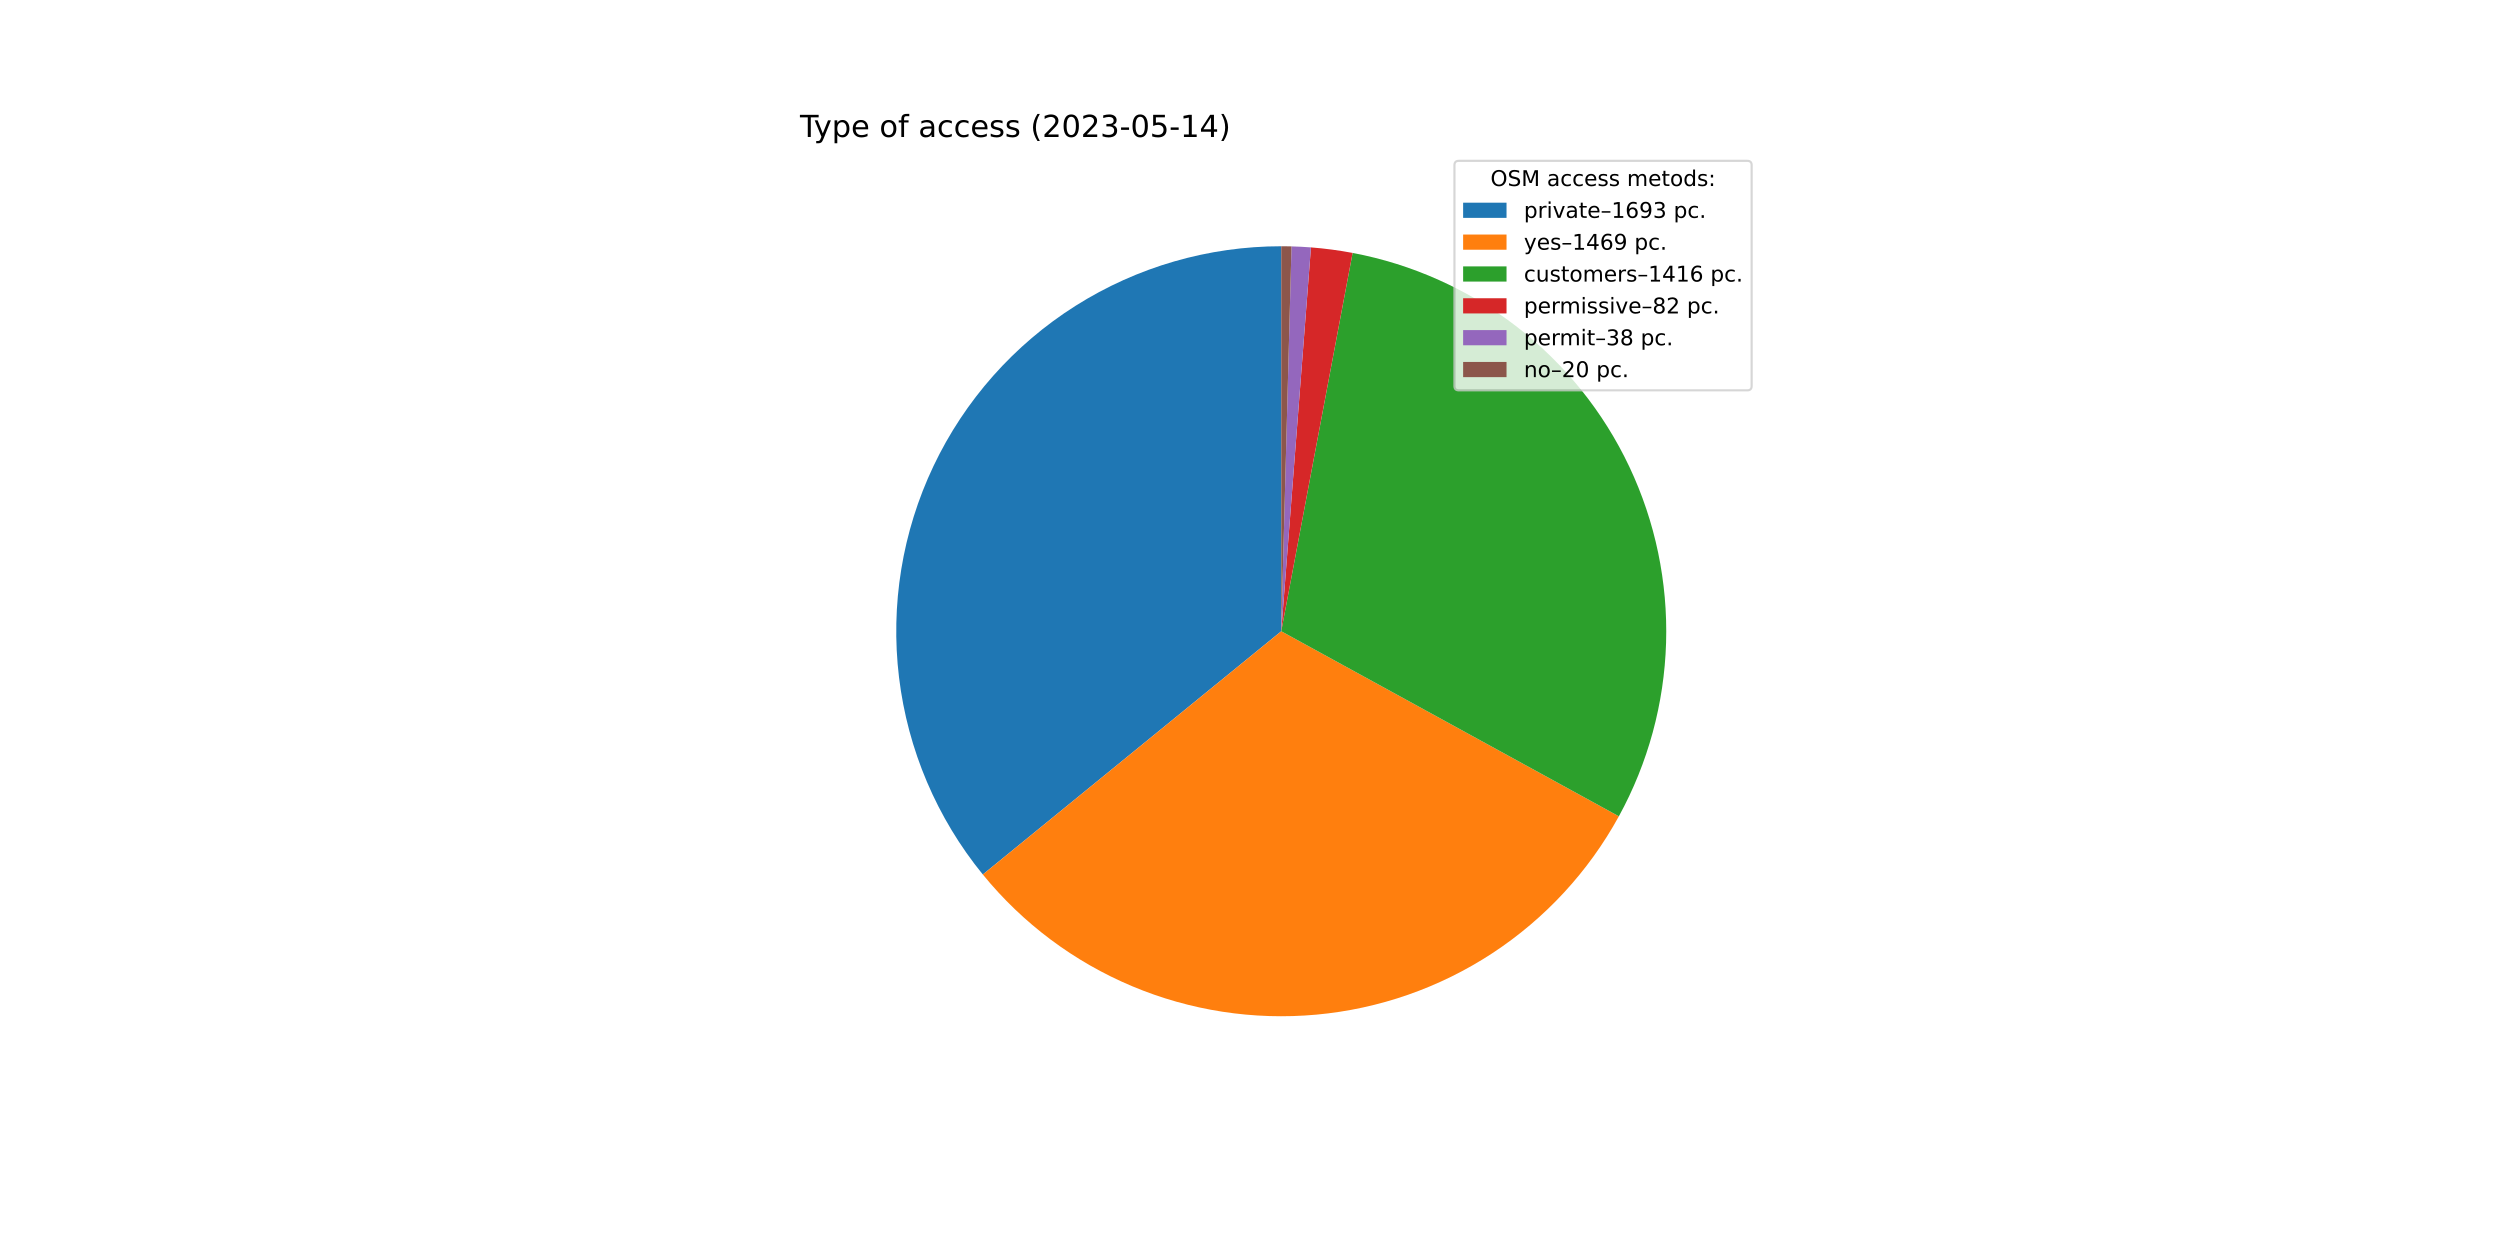
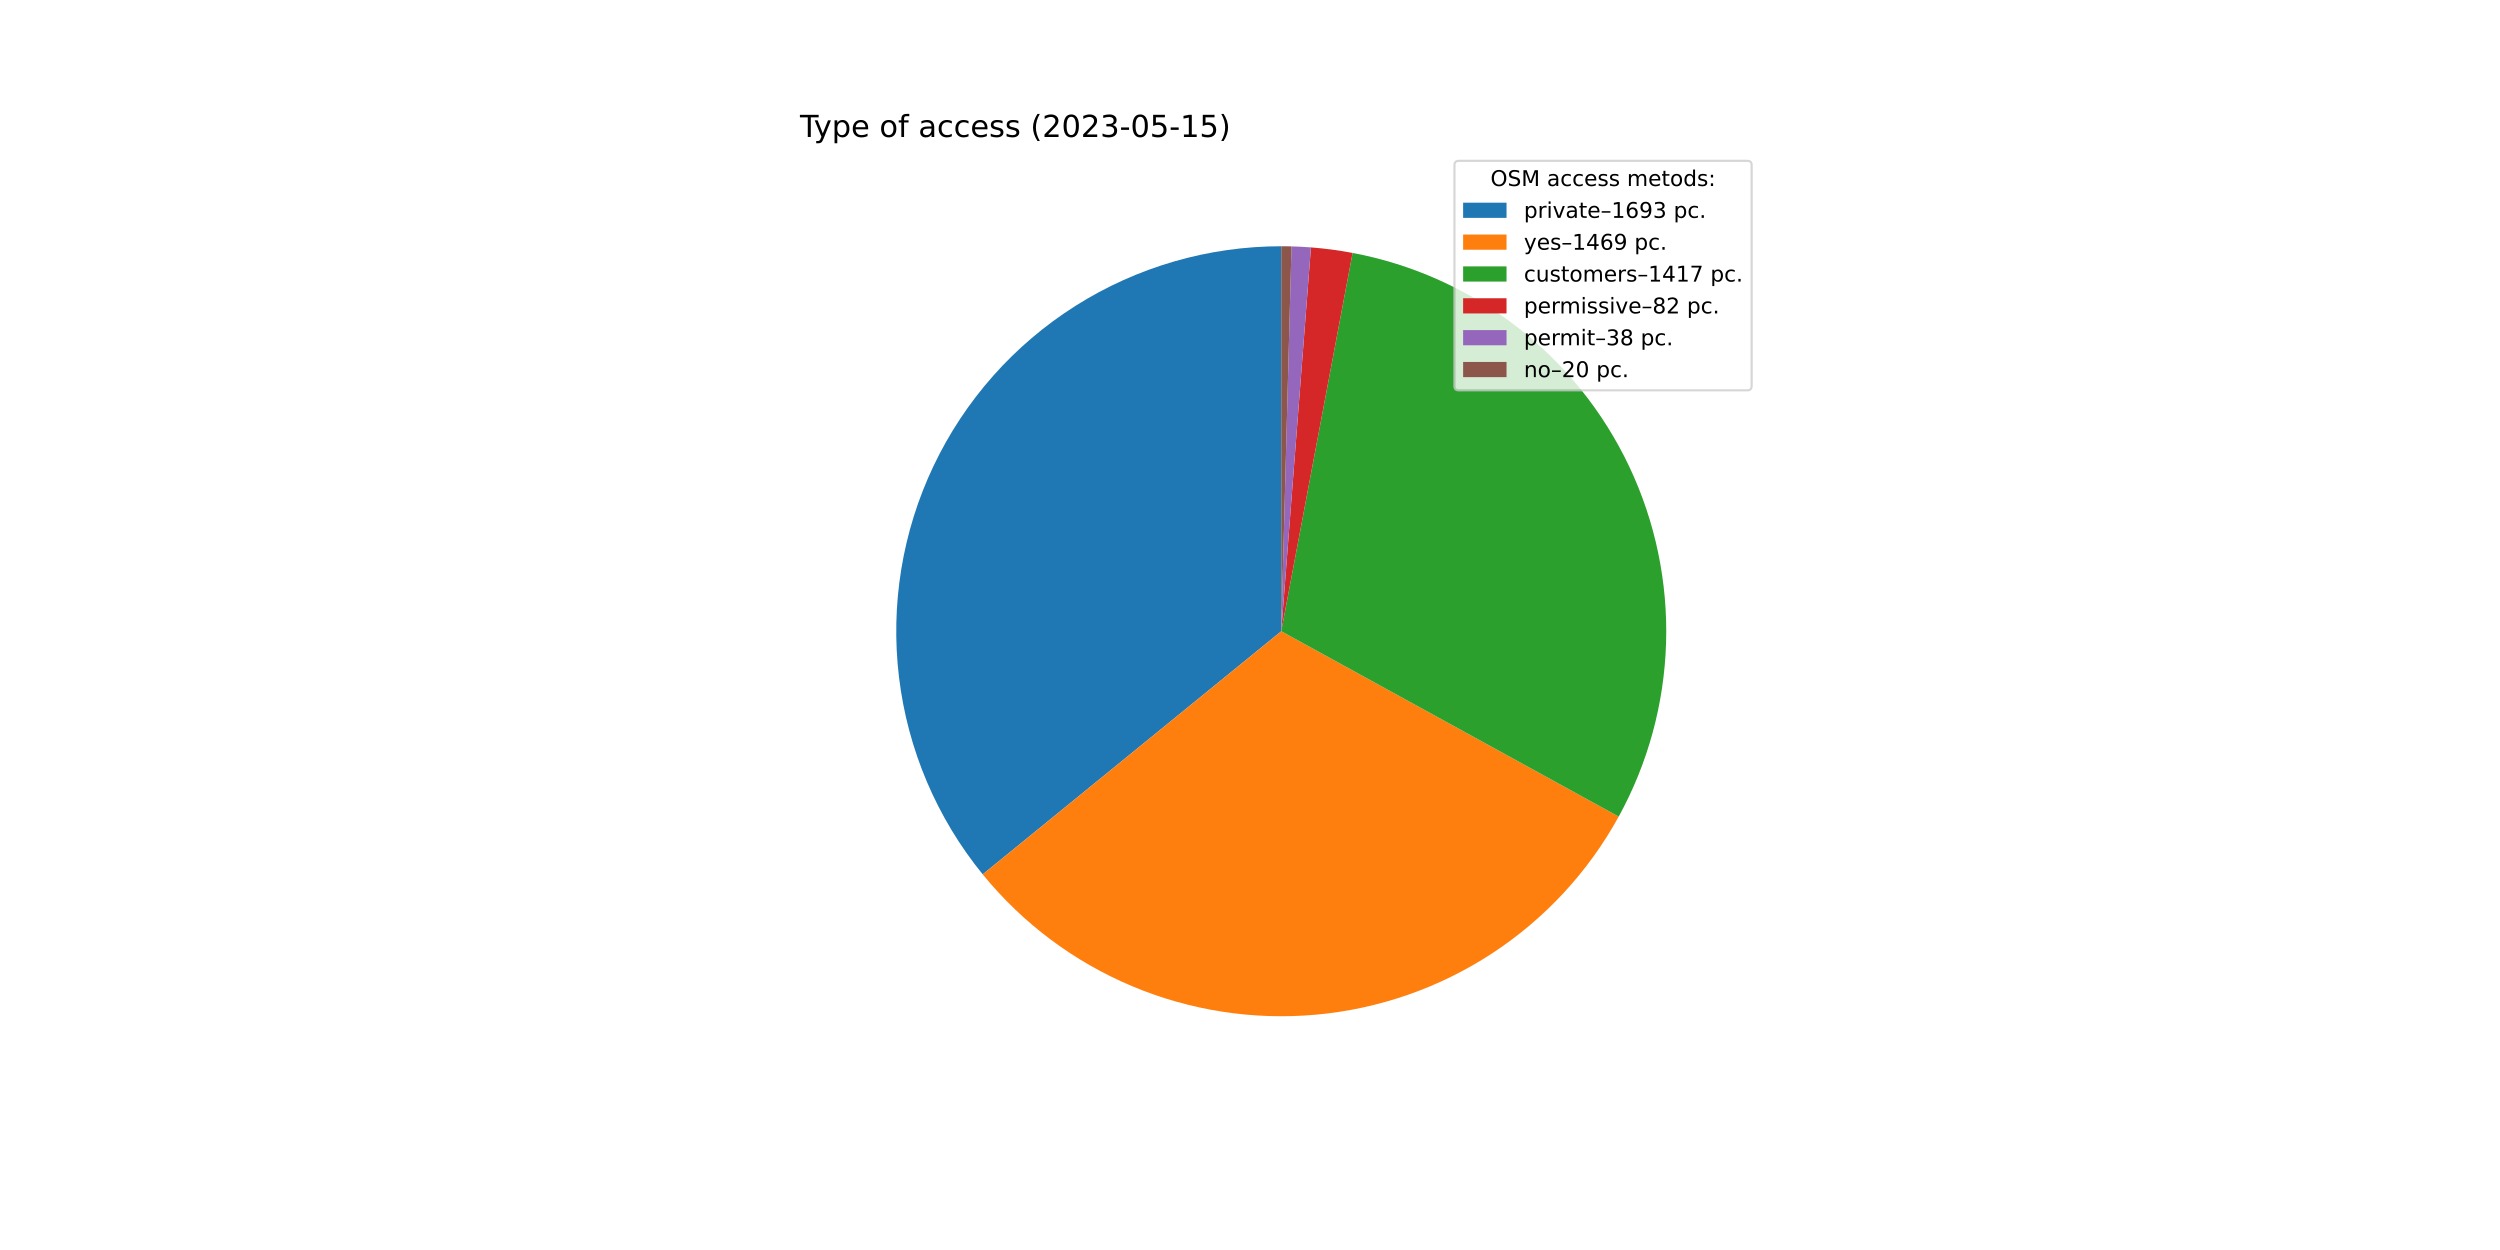
<svg xmlns="http://www.w3.org/2000/svg" xmlns:xlink="http://www.w3.org/1999/xlink" width="1152pt" height="576pt" viewBox="0 0 1152 576" version="1.1">
  <defs>
    <style type="text/css">*{stroke-linejoin: round; stroke-linecap: butt}</style>
  </defs>
  <g id="figure_1">
    <g id="patch_1">
      <path d="M 0 576  L 1152 576  L 1152 0  L 0 0  z " style="fill: #ffffff" />
    </g>
    <g id="axes_1">
      <g id="patch_2">
-         <path d="M 590.4 113.472  C 556.848 113.472 523.975 122.99 495.613 140.916  C 467.252 158.843 444.549 184.452 430.153 214.758  C 415.757 245.064 410.249 278.842 414.272 312.151  C 418.295 345.461 431.686 376.956 452.883 402.964  L 590.4 290.88  L 590.4 113.472  z " style="fill: #1f77b4" />
+         <path d="M 590.4 113.472  C 556.855 113.472 523.989 122.986 495.631 140.905  C 467.274 158.824 444.572 184.424 430.171 214.72  C 415.771 245.016 410.254 278.784 414.264 312.088  C 418.274 345.392 431.649 376.886 452.83 402.898  L 590.4 290.88  L 590.4 113.472  z " style="fill: #1f77b4" />
      </g>
      <g id="patch_3">
-         <path d="M 452.883 402.964  C 471.246 425.494 494.868 443.17 521.664 454.431  C 548.46 465.693 577.617 470.198 606.562 467.55  C 635.507 464.902 663.362 455.181 687.67 439.245  C 711.977 423.309 732 401.64 745.971 376.152  L 590.4 290.88  L 452.883 402.964  z " style="fill: #ff7f0e" />
+         <path d="M 452.83 402.898  C 471.178 425.432 494.786 443.116 521.569 454.391  C 548.352 465.666 577.5 470.189 606.441 467.561  C 635.381 464.934 663.238 455.235 687.553 439.322  C 711.868 423.408 731.904 401.761 745.895 376.291  L 590.4 290.88  L 452.83 402.898  z " style="fill: #ff7f0e" />
      </g>
      <g id="patch_4">
-         <path d="M 745.971 376.152  C 759.433 351.592 766.889 324.19 767.728 296.195  C 768.567 268.2 762.765 240.401 750.799 215.078  C 738.832 189.756 721.037 167.624 698.875 150.499  C 676.713 133.374 650.808 121.738 623.285 116.547  L 590.4 290.88  L 745.971 376.152  z " style="fill: #2ca02c" />
+         <path d="M 745.895 376.291  C 759.385 351.731 766.867 324.32 767.725 296.312  C 768.583 268.304 762.793 240.487 750.831 215.147  C 738.869 189.807 721.072 167.658 698.902 150.52  C 676.732 133.382 650.815 121.738 623.279 116.545  L 590.4 290.88  L 745.895 376.291  z " style="fill: #2ca02c" />
      </g>
      <g id="patch_5">
-         <path d="M 623.285 116.547  C 620.112 115.948 616.923 115.436 613.722 115.012  C 610.521 114.587 607.309 114.25 604.09 114.001  L 590.4 290.88  L 623.285 116.547  z " style="fill: #d62728" />
+         <path d="M 623.279 116.545  C 620.106 115.947 616.918 115.435 613.717 115.011  C 610.517 114.587 607.306 114.25 604.087 114.001  L 590.4 290.88  L 623.279 116.545  z " style="fill: #d62728" />
      </g>
      <g id="patch_6">
-         <path d="M 604.09 114.001  C 602.598 113.885 601.104 113.789 599.61 113.711  C 598.116 113.634 596.62 113.575 595.125 113.535  L 590.4 290.88  L 604.09 114.001  z " style="fill: #9467bd" />
+         <path d="M 604.087 114.001  C 602.595 113.885 601.102 113.789 599.608 113.711  C 598.114 113.633 596.619 113.575 595.124 113.535  L 590.4 290.88  L 604.087 114.001  z " style="fill: #9467bd" />
      </g>
      <g id="patch_7">
-         <path d="M 595.125 113.535  C 594.337 113.514 593.55 113.498 592.763 113.488  C 591.975 113.477 591.188 113.472 590.4 113.472  L 590.4 290.88  L 595.125 113.535  z " style="fill: #8c564b" />
+         <path d="M 595.124 113.535  C 594.337 113.514 593.549 113.498 592.762 113.488  C 591.975 113.477 591.187 113.472 590.4 113.472  L 590.4 290.88  L 595.124 113.535  z " style="fill: #8c564b" />
      </g>
      <g id="matplotlib.axis_1" />
      <g id="matplotlib.axis_2" />
      <g id="text_1">
        <g transform="translate(368.64 63.12)scale(0.14 -0.14)">
          <defs>
            <path id="DejaVuSans-54" d="M -19 4666  L 3928 4666  L 3928 4134  L 2272 4134  L 2272 0  L 1638 0  L 1638 4134  L -19 4134  L -19 4666  z " transform="scale(0.015625)" />
            <path id="DejaVuSans-79" d="M 2059 -325  Q 1816 -950 1584 -1140  Q 1353 -1331 966 -1331  L 506 -1331  L 506 -850  L 844 -850  Q 1081 -850 1212 -737  Q 1344 -625 1503 -206  L 1606 56  L 191 3500  L 800 3500  L 1894 763  L 2988 3500  L 3597 3500  L 2059 -325  z " transform="scale(0.015625)" />
            <path id="DejaVuSans-70" d="M 1159 525  L 1159 -1331  L 581 -1331  L 581 3500  L 1159 3500  L 1159 2969  Q 1341 3281 1617 3432  Q 1894 3584 2278 3584  Q 2916 3584 3314 3078  Q 3713 2572 3713 1747  Q 3713 922 3314 415  Q 2916 -91 2278 -91  Q 1894 -91 1617 61  Q 1341 213 1159 525  z M 3116 1747  Q 3116 2381 2855 2742  Q 2594 3103 2138 3103  Q 1681 3103 1420 2742  Q 1159 2381 1159 1747  Q 1159 1113 1420 752  Q 1681 391 2138 391  Q 2594 391 2855 752  Q 3116 1113 3116 1747  z " transform="scale(0.015625)" />
            <path id="DejaVuSans-65" d="M 3597 1894  L 3597 1613  L 953 1613  Q 991 1019 1311 708  Q 1631 397 2203 397  Q 2534 397 2845 478  Q 3156 559 3463 722  L 3463 178  Q 3153 47 2828 -22  Q 2503 -91 2169 -91  Q 1331 -91 842 396  Q 353 884 353 1716  Q 353 2575 817 3079  Q 1281 3584 2069 3584  Q 2775 3584 3186 3129  Q 3597 2675 3597 1894  z M 3022 2063  Q 3016 2534 2758 2815  Q 2500 3097 2075 3097  Q 1594 3097 1305 2825  Q 1016 2553 972 2059  L 3022 2063  z " transform="scale(0.015625)" />
            <path id="DejaVuSans-20" transform="scale(0.015625)" />
            <path id="DejaVuSans-6f" d="M 1959 3097  Q 1497 3097 1228 2736  Q 959 2375 959 1747  Q 959 1119 1226 758  Q 1494 397 1959 397  Q 2419 397 2687 759  Q 2956 1122 2956 1747  Q 2956 2369 2687 2733  Q 2419 3097 1959 3097  z M 1959 3584  Q 2709 3584 3137 3096  Q 3566 2609 3566 1747  Q 3566 888 3137 398  Q 2709 -91 1959 -91  Q 1206 -91 779 398  Q 353 888 353 1747  Q 353 2609 779 3096  Q 1206 3584 1959 3584  z " transform="scale(0.015625)" />
            <path id="DejaVuSans-66" d="M 2375 4863  L 2375 4384  L 1825 4384  Q 1516 4384 1395 4259  Q 1275 4134 1275 3809  L 1275 3500  L 2222 3500  L 2222 3053  L 1275 3053  L 1275 0  L 697 0  L 697 3053  L 147 3053  L 147 3500  L 697 3500  L 697 3744  Q 697 4328 969 4595  Q 1241 4863 1831 4863  L 2375 4863  z " transform="scale(0.015625)" />
            <path id="DejaVuSans-61" d="M 2194 1759  Q 1497 1759 1228 1600  Q 959 1441 959 1056  Q 959 750 1161 570  Q 1363 391 1709 391  Q 2188 391 2477 730  Q 2766 1069 2766 1631  L 2766 1759  L 2194 1759  z M 3341 1997  L 3341 0  L 2766 0  L 2766 531  Q 2569 213 2275 61  Q 1981 -91 1556 -91  Q 1019 -91 701 211  Q 384 513 384 1019  Q 384 1609 779 1909  Q 1175 2209 1959 2209  L 2766 2209  L 2766 2266  Q 2766 2663 2505 2880  Q 2244 3097 1772 3097  Q 1472 3097 1187 3025  Q 903 2953 641 2809  L 641 3341  Q 956 3463 1253 3523  Q 1550 3584 1831 3584  Q 2591 3584 2966 3190  Q 3341 2797 3341 1997  z " transform="scale(0.015625)" />
            <path id="DejaVuSans-63" d="M 3122 3366  L 3122 2828  Q 2878 2963 2633 3030  Q 2388 3097 2138 3097  Q 1578 3097 1268 2742  Q 959 2388 959 1747  Q 959 1106 1268 751  Q 1578 397 2138 397  Q 2388 397 2633 464  Q 2878 531 3122 666  L 3122 134  Q 2881 22 2623 -34  Q 2366 -91 2075 -91  Q 1284 -91 818 406  Q 353 903 353 1747  Q 353 2603 823 3093  Q 1294 3584 2113 3584  Q 2378 3584 2631 3529  Q 2884 3475 3122 3366  z " transform="scale(0.015625)" />
            <path id="DejaVuSans-73" d="M 2834 3397  L 2834 2853  Q 2591 2978 2328 3040  Q 2066 3103 1784 3103  Q 1356 3103 1142 2972  Q 928 2841 928 2578  Q 928 2378 1081 2264  Q 1234 2150 1697 2047  L 1894 2003  Q 2506 1872 2764 1633  Q 3022 1394 3022 966  Q 3022 478 2636 193  Q 2250 -91 1575 -91  Q 1294 -91 989 -36  Q 684 19 347 128  L 347 722  Q 666 556 975 473  Q 1284 391 1588 391  Q 1994 391 2212 530  Q 2431 669 2431 922  Q 2431 1156 2273 1281  Q 2116 1406 1581 1522  L 1381 1569  Q 847 1681 609 1914  Q 372 2147 372 2553  Q 372 3047 722 3315  Q 1072 3584 1716 3584  Q 2034 3584 2315 3537  Q 2597 3491 2834 3397  z " transform="scale(0.015625)" />
            <path id="DejaVuSans-28" d="M 1984 4856  Q 1566 4138 1362 3434  Q 1159 2731 1159 2009  Q 1159 1288 1364 580  Q 1569 -128 1984 -844  L 1484 -844  Q 1016 -109 783 600  Q 550 1309 550 2009  Q 550 2706 781 3412  Q 1013 4119 1484 4856  L 1984 4856  z " transform="scale(0.015625)" />
            <path id="DejaVuSans-32" d="M 1228 531  L 3431 531  L 3431 0  L 469 0  L 469 531  Q 828 903 1448 1529  Q 2069 2156 2228 2338  Q 2531 2678 2651 2914  Q 2772 3150 2772 3378  Q 2772 3750 2511 3984  Q 2250 4219 1831 4219  Q 1534 4219 1204 4116  Q 875 4013 500 3803  L 500 4441  Q 881 4594 1212 4672  Q 1544 4750 1819 4750  Q 2544 4750 2975 4387  Q 3406 4025 3406 3419  Q 3406 3131 3298 2873  Q 3191 2616 2906 2266  Q 2828 2175 2409 1742  Q 1991 1309 1228 531  z " transform="scale(0.015625)" />
            <path id="DejaVuSans-30" d="M 2034 4250  Q 1547 4250 1301 3770  Q 1056 3291 1056 2328  Q 1056 1369 1301 889  Q 1547 409 2034 409  Q 2525 409 2770 889  Q 3016 1369 3016 2328  Q 3016 3291 2770 3770  Q 2525 4250 2034 4250  z M 2034 4750  Q 2819 4750 3233 4129  Q 3647 3509 3647 2328  Q 3647 1150 3233 529  Q 2819 -91 2034 -91  Q 1250 -91 836 529  Q 422 1150 422 2328  Q 422 3509 836 4129  Q 1250 4750 2034 4750  z " transform="scale(0.015625)" />
            <path id="DejaVuSans-33" d="M 2597 2516  Q 3050 2419 3304 2112  Q 3559 1806 3559 1356  Q 3559 666 3084 287  Q 2609 -91 1734 -91  Q 1441 -91 1130 -33  Q 819 25 488 141  L 488 750  Q 750 597 1062 519  Q 1375 441 1716 441  Q 2309 441 2620 675  Q 2931 909 2931 1356  Q 2931 1769 2642 2001  Q 2353 2234 1838 2234  L 1294 2234  L 1294 2753  L 1863 2753  Q 2328 2753 2575 2939  Q 2822 3125 2822 3475  Q 2822 3834 2567 4026  Q 2313 4219 1838 4219  Q 1578 4219 1281 4162  Q 984 4106 628 3988  L 628 4550  Q 988 4650 1302 4700  Q 1616 4750 1894 4750  Q 2613 4750 3031 4423  Q 3450 4097 3450 3541  Q 3450 3153 3228 2886  Q 3006 2619 2597 2516  z " transform="scale(0.015625)" />
            <path id="DejaVuSans-2d" d="M 313 2009  L 1997 2009  L 1997 1497  L 313 1497  L 313 2009  z " transform="scale(0.015625)" />
            <path id="DejaVuSans-35" d="M 691 4666  L 3169 4666  L 3169 4134  L 1269 4134  L 1269 2991  Q 1406 3038 1543 3061  Q 1681 3084 1819 3084  Q 2600 3084 3056 2656  Q 3513 2228 3513 1497  Q 3513 744 3044 326  Q 2575 -91 1722 -91  Q 1428 -91 1123 -41  Q 819 9 494 109  L 494 744  Q 775 591 1075 516  Q 1375 441 1709 441  Q 2250 441 2565 725  Q 2881 1009 2881 1497  Q 2881 1984 2565 2268  Q 2250 2553 1709 2553  Q 1456 2553 1204 2497  Q 953 2441 691 2322  L 691 4666  z " transform="scale(0.015625)" />
            <path id="DejaVuSans-31" d="M 794 531  L 1825 531  L 1825 4091  L 703 3866  L 703 4441  L 1819 4666  L 2450 4666  L 2450 531  L 3481 531  L 3481 0  L 794 0  L 794 531  z " transform="scale(0.015625)" />
-             <path id="DejaVuSans-34" d="M 2419 4116  L 825 1625  L 2419 1625  L 2419 4116  z M 2253 4666  L 3047 4666  L 3047 1625  L 3713 1625  L 3713 1100  L 3047 1100  L 3047 0  L 2419 0  L 2419 1100  L 313 1100  L 313 1709  L 2253 4666  z " transform="scale(0.015625)" />
            <path id="DejaVuSans-29" d="M 513 4856  L 1013 4856  Q 1481 4119 1714 3412  Q 1947 2706 1947 2009  Q 1947 1309 1714 600  Q 1481 -109 1013 -844  L 513 -844  Q 928 -128 1133 580  Q 1338 1288 1338 2009  Q 1338 2731 1133 3434  Q 928 4138 513 4856  z " transform="scale(0.015625)" />
          </defs>
          <use xlink:href="#DejaVuSans-54" />
          <use xlink:href="#DejaVuSans-79" x="45.459" />
          <use xlink:href="#DejaVuSans-70" x="104.639" />
          <use xlink:href="#DejaVuSans-65" x="168.115" />
          <use xlink:href="#DejaVuSans-20" x="229.639" />
          <use xlink:href="#DejaVuSans-6f" x="261.426" />
          <use xlink:href="#DejaVuSans-66" x="322.607" />
          <use xlink:href="#DejaVuSans-20" x="357.812" />
          <use xlink:href="#DejaVuSans-61" x="389.6" />
          <use xlink:href="#DejaVuSans-63" x="450.879" />
          <use xlink:href="#DejaVuSans-63" x="505.859" />
          <use xlink:href="#DejaVuSans-65" x="560.84" />
          <use xlink:href="#DejaVuSans-73" x="622.363" />
          <use xlink:href="#DejaVuSans-73" x="674.463" />
          <use xlink:href="#DejaVuSans-20" x="726.562" />
          <use xlink:href="#DejaVuSans-28" x="758.35" />
          <use xlink:href="#DejaVuSans-32" x="797.363" />
          <use xlink:href="#DejaVuSans-30" x="860.986" />
          <use xlink:href="#DejaVuSans-32" x="924.609" />
          <use xlink:href="#DejaVuSans-33" x="988.232" />
          <use xlink:href="#DejaVuSans-2d" x="1051.855" />
          <use xlink:href="#DejaVuSans-30" x="1087.939" />
          <use xlink:href="#DejaVuSans-35" x="1151.562" />
          <use xlink:href="#DejaVuSans-2d" x="1215.186" />
          <use xlink:href="#DejaVuSans-31" x="1251.27" />
-           <use xlink:href="#DejaVuSans-34" x="1314.893" />
+           <use xlink:href="#DejaVuSans-35" x="1314.893" />
          <use xlink:href="#DejaVuSans-29" x="1378.516" />
        </g>
      </g>
      <g id="legend_1">
        <g id="patch_8">
          <path d="M 672.208 179.867  L 805.16 179.867  Q 807.16 179.867 807.16 177.867  L 807.16 76.12  Q 807.16 74.12 805.16 74.12  L 672.208 74.12  Q 670.208 74.12 670.208 76.12  L 670.208 177.867  Q 670.208 179.867 672.208 179.867  z " style="fill: #ffffff; opacity: 0.8; stroke: #cccccc; stroke-linejoin: miter" />
        </g>
        <g id="text_2">
          <g transform="translate(686.8038 85.71844)scale(0.1 -0.1)">
            <defs>
              <path id="DejaVuSans-4f" d="M 2522 4238  Q 1834 4238 1429 3725  Q 1025 3213 1025 2328  Q 1025 1447 1429 934  Q 1834 422 2522 422  Q 3209 422 3611 934  Q 4013 1447 4013 2328  Q 4013 3213 3611 3725  Q 3209 4238 2522 4238  z M 2522 4750  Q 3503 4750 4090 4092  Q 4678 3434 4678 2328  Q 4678 1225 4090 567  Q 3503 -91 2522 -91  Q 1538 -91 948 565  Q 359 1222 359 2328  Q 359 3434 948 4092  Q 1538 4750 2522 4750  z " transform="scale(0.015625)" />
              <path id="DejaVuSans-53" d="M 3425 4513  L 3425 3897  Q 3066 4069 2747 4153  Q 2428 4238 2131 4238  Q 1616 4238 1336 4038  Q 1056 3838 1056 3469  Q 1056 3159 1242 3001  Q 1428 2844 1947 2747  L 2328 2669  Q 3034 2534 3370 2195  Q 3706 1856 3706 1288  Q 3706 609 3251 259  Q 2797 -91 1919 -91  Q 1588 -91 1214 -16  Q 841 59 441 206  L 441 856  Q 825 641 1194 531  Q 1563 422 1919 422  Q 2459 422 2753 634  Q 3047 847 3047 1241  Q 3047 1584 2836 1778  Q 2625 1972 2144 2069  L 1759 2144  Q 1053 2284 737 2584  Q 422 2884 422 3419  Q 422 4038 858 4394  Q 1294 4750 2059 4750  Q 2388 4750 2728 4690  Q 3069 4631 3425 4513  z " transform="scale(0.015625)" />
              <path id="DejaVuSans-4d" d="M 628 4666  L 1569 4666  L 2759 1491  L 3956 4666  L 4897 4666  L 4897 0  L 4281 0  L 4281 4097  L 3078 897  L 2444 897  L 1241 4097  L 1241 0  L 628 0  L 628 4666  z " transform="scale(0.015625)" />
              <path id="DejaVuSans-6d" d="M 3328 2828  Q 3544 3216 3844 3400  Q 4144 3584 4550 3584  Q 5097 3584 5394 3201  Q 5691 2819 5691 2113  L 5691 0  L 5113 0  L 5113 2094  Q 5113 2597 4934 2840  Q 4756 3084 4391 3084  Q 3944 3084 3684 2787  Q 3425 2491 3425 1978  L 3425 0  L 2847 0  L 2847 2094  Q 2847 2600 2669 2842  Q 2491 3084 2119 3084  Q 1678 3084 1418 2786  Q 1159 2488 1159 1978  L 1159 0  L 581 0  L 581 3500  L 1159 3500  L 1159 2956  Q 1356 3278 1631 3431  Q 1906 3584 2284 3584  Q 2666 3584 2933 3390  Q 3200 3197 3328 2828  z " transform="scale(0.015625)" />
              <path id="DejaVuSans-74" d="M 1172 4494  L 1172 3500  L 2356 3500  L 2356 3053  L 1172 3053  L 1172 1153  Q 1172 725 1289 603  Q 1406 481 1766 481  L 2356 481  L 2356 0  L 1766 0  Q 1100 0 847 248  Q 594 497 594 1153  L 594 3053  L 172 3053  L 172 3500  L 594 3500  L 594 4494  L 1172 4494  z " transform="scale(0.015625)" />
              <path id="DejaVuSans-64" d="M 2906 2969  L 2906 4863  L 3481 4863  L 3481 0  L 2906 0  L 2906 525  Q 2725 213 2448 61  Q 2172 -91 1784 -91  Q 1150 -91 751 415  Q 353 922 353 1747  Q 353 2572 751 3078  Q 1150 3584 1784 3584  Q 2172 3584 2448 3432  Q 2725 3281 2906 2969  z M 947 1747  Q 947 1113 1208 752  Q 1469 391 1925 391  Q 2381 391 2643 752  Q 2906 1113 2906 1747  Q 2906 2381 2643 2742  Q 2381 3103 1925 3103  Q 1469 3103 1208 2742  Q 947 2381 947 1747  z " transform="scale(0.015625)" />
              <path id="DejaVuSans-3a" d="M 750 794  L 1409 794  L 1409 0  L 750 0  L 750 794  z M 750 3309  L 1409 3309  L 1409 2516  L 750 2516  L 750 3309  z " transform="scale(0.015625)" />
            </defs>
            <use xlink:href="#DejaVuSans-4f" />
            <use xlink:href="#DejaVuSans-53" x="78.711" />
            <use xlink:href="#DejaVuSans-4d" x="142.188" />
            <use xlink:href="#DejaVuSans-20" x="228.467" />
            <use xlink:href="#DejaVuSans-61" x="260.254" />
            <use xlink:href="#DejaVuSans-63" x="321.533" />
            <use xlink:href="#DejaVuSans-63" x="376.514" />
            <use xlink:href="#DejaVuSans-65" x="431.494" />
            <use xlink:href="#DejaVuSans-73" x="493.018" />
            <use xlink:href="#DejaVuSans-73" x="545.117" />
            <use xlink:href="#DejaVuSans-20" x="597.217" />
            <use xlink:href="#DejaVuSans-6d" x="629.004" />
            <use xlink:href="#DejaVuSans-65" x="726.416" />
            <use xlink:href="#DejaVuSans-74" x="787.939" />
            <use xlink:href="#DejaVuSans-6f" x="827.148" />
            <use xlink:href="#DejaVuSans-64" x="888.33" />
            <use xlink:href="#DejaVuSans-73" x="951.807" />
            <use xlink:href="#DejaVuSans-3a" x="1003.906" />
          </g>
        </g>
        <g id="patch_9">
          <path d="M 674.208 100.397  L 694.208 100.397  L 694.208 93.397  L 674.208 93.397  z " style="fill: #1f77b4" />
        </g>
        <g id="text_3">
          <g transform="translate(702.2084 100.3966)scale(0.1 -0.1)">
            <defs>
              <path id="DejaVuSans-72" d="M 2631 2963  Q 2534 3019 2420 3045  Q 2306 3072 2169 3072  Q 1681 3072 1420 2755  Q 1159 2438 1159 1844  L 1159 0  L 581 0  L 581 3500  L 1159 3500  L 1159 2956  Q 1341 3275 1631 3429  Q 1922 3584 2338 3584  Q 2397 3584 2469 3576  Q 2541 3569 2628 3553  L 2631 2963  z " transform="scale(0.015625)" />
              <path id="DejaVuSans-69" d="M 603 3500  L 1178 3500  L 1178 0  L 603 0  L 603 3500  z M 603 4863  L 1178 4863  L 1178 4134  L 603 4134  L 603 4863  z " transform="scale(0.015625)" />
              <path id="DejaVuSans-76" d="M 191 3500  L 800 3500  L 1894 563  L 2988 3500  L 3597 3500  L 2284 0  L 1503 0  L 191 3500  z " transform="scale(0.015625)" />
              <path id="DejaVuSans-2013" d="M 313 1978  L 2888 1978  L 2888 1528  L 313 1528  L 313 1978  z " transform="scale(0.015625)" />
              <path id="DejaVuSans-36" d="M 2113 2584  Q 1688 2584 1439 2293  Q 1191 2003 1191 1497  Q 1191 994 1439 701  Q 1688 409 2113 409  Q 2538 409 2786 701  Q 3034 994 3034 1497  Q 3034 2003 2786 2293  Q 2538 2584 2113 2584  z M 3366 4563  L 3366 3988  Q 3128 4100 2886 4159  Q 2644 4219 2406 4219  Q 1781 4219 1451 3797  Q 1122 3375 1075 2522  Q 1259 2794 1537 2939  Q 1816 3084 2150 3084  Q 2853 3084 3261 2657  Q 3669 2231 3669 1497  Q 3669 778 3244 343  Q 2819 -91 2113 -91  Q 1303 -91 875 529  Q 447 1150 447 2328  Q 447 3434 972 4092  Q 1497 4750 2381 4750  Q 2619 4750 2861 4703  Q 3103 4656 3366 4563  z " transform="scale(0.015625)" />
              <path id="DejaVuSans-39" d="M 703 97  L 703 672  Q 941 559 1184 500  Q 1428 441 1663 441  Q 2288 441 2617 861  Q 2947 1281 2994 2138  Q 2813 1869 2534 1725  Q 2256 1581 1919 1581  Q 1219 1581 811 2004  Q 403 2428 403 3163  Q 403 3881 828 4315  Q 1253 4750 1959 4750  Q 2769 4750 3195 4129  Q 3622 3509 3622 2328  Q 3622 1225 3098 567  Q 2575 -91 1691 -91  Q 1453 -91 1209 -44  Q 966 3 703 97  z M 1959 2075  Q 2384 2075 2632 2365  Q 2881 2656 2881 3163  Q 2881 3666 2632 3958  Q 2384 4250 1959 4250  Q 1534 4250 1286 3958  Q 1038 3666 1038 3163  Q 1038 2656 1286 2365  Q 1534 2075 1959 2075  z " transform="scale(0.015625)" />
              <path id="DejaVuSans-2e" d="M 684 794  L 1344 794  L 1344 0  L 684 0  L 684 794  z " transform="scale(0.015625)" />
            </defs>
            <use xlink:href="#DejaVuSans-70" />
            <use xlink:href="#DejaVuSans-72" x="63.477" />
            <use xlink:href="#DejaVuSans-69" x="104.59" />
            <use xlink:href="#DejaVuSans-76" x="132.373" />
            <use xlink:href="#DejaVuSans-61" x="191.553" />
            <use xlink:href="#DejaVuSans-74" x="252.832" />
            <use xlink:href="#DejaVuSans-65" x="292.041" />
            <use xlink:href="#DejaVuSans-2013" x="353.564" />
            <use xlink:href="#DejaVuSans-31" x="403.564" />
            <use xlink:href="#DejaVuSans-36" x="467.188" />
            <use xlink:href="#DejaVuSans-39" x="530.811" />
            <use xlink:href="#DejaVuSans-33" x="594.434" />
            <use xlink:href="#DejaVuSans-20" x="658.057" />
            <use xlink:href="#DejaVuSans-70" x="689.844" />
            <use xlink:href="#DejaVuSans-63" x="753.32" />
            <use xlink:href="#DejaVuSans-2e" x="808.301" />
          </g>
        </g>
        <g id="patch_10">
          <path d="M 674.208 115.075  L 694.208 115.075  L 694.208 108.075  L 674.208 108.075  z " style="fill: #ff7f0e" />
        </g>
        <g id="text_4">
          <g transform="translate(702.2084 115.0747)scale(0.1 -0.1)">
+             <defs>
+               <path id="DejaVuSans-34" d="M 2419 4116  L 825 1625  L 2419 1625  L 2419 4116  z M 2253 4666  L 3047 4666  L 3047 1625  L 3713 1625  L 3713 1100  L 3047 1100  L 3047 0  L 2419 0  L 2419 1100  L 313 1100  L 313 1709  L 2253 4666  z " transform="scale(0.015625)" />
+             </defs>
            <use xlink:href="#DejaVuSans-79" />
            <use xlink:href="#DejaVuSans-65" x="59.18" />
            <use xlink:href="#DejaVuSans-73" x="120.703" />
            <use xlink:href="#DejaVuSans-2013" x="172.803" />
            <use xlink:href="#DejaVuSans-31" x="222.803" />
            <use xlink:href="#DejaVuSans-34" x="286.426" />
            <use xlink:href="#DejaVuSans-36" x="350.049" />
            <use xlink:href="#DejaVuSans-39" x="413.672" />
            <use xlink:href="#DejaVuSans-20" x="477.295" />
            <use xlink:href="#DejaVuSans-70" x="509.082" />
            <use xlink:href="#DejaVuSans-63" x="572.559" />
            <use xlink:href="#DejaVuSans-2e" x="627.539" />
          </g>
        </g>
        <g id="patch_11">
          <path d="M 674.208 129.753  L 694.208 129.753  L 694.208 122.753  L 674.208 122.753  z " style="fill: #2ca02c" />
        </g>
        <g id="text_5">
          <g transform="translate(702.2084 129.7528)scale(0.1 -0.1)">
            <defs>
              <path id="DejaVuSans-75" d="M 544 1381  L 544 3500  L 1119 3500  L 1119 1403  Q 1119 906 1312 657  Q 1506 409 1894 409  Q 2359 409 2629 706  Q 2900 1003 2900 1516  L 2900 3500  L 3475 3500  L 3475 0  L 2900 0  L 2900 538  Q 2691 219 2414 64  Q 2138 -91 1772 -91  Q 1169 -91 856 284  Q 544 659 544 1381  z M 1991 3584  L 1991 3584  z " transform="scale(0.015625)" />
+               <path id="DejaVuSans-37" d="M 525 4666  L 3525 4666  L 3525 4397  L 1831 0  L 1172 0  L 2766 4134  L 525 4134  L 525 4666  z " transform="scale(0.015625)" />
            </defs>
            <use xlink:href="#DejaVuSans-63" />
            <use xlink:href="#DejaVuSans-75" x="54.98" />
            <use xlink:href="#DejaVuSans-73" x="118.359" />
            <use xlink:href="#DejaVuSans-74" x="170.459" />
            <use xlink:href="#DejaVuSans-6f" x="209.668" />
            <use xlink:href="#DejaVuSans-6d" x="270.85" />
            <use xlink:href="#DejaVuSans-65" x="368.262" />
            <use xlink:href="#DejaVuSans-72" x="429.785" />
            <use xlink:href="#DejaVuSans-73" x="470.898" />
            <use xlink:href="#DejaVuSans-2013" x="522.998" />
            <use xlink:href="#DejaVuSans-31" x="572.998" />
            <use xlink:href="#DejaVuSans-34" x="636.621" />
            <use xlink:href="#DejaVuSans-31" x="700.244" />
-             <use xlink:href="#DejaVuSans-36" x="763.867" />
+             <use xlink:href="#DejaVuSans-37" x="763.867" />
            <use xlink:href="#DejaVuSans-20" x="827.49" />
            <use xlink:href="#DejaVuSans-70" x="859.277" />
            <use xlink:href="#DejaVuSans-63" x="922.754" />
            <use xlink:href="#DejaVuSans-2e" x="977.734" />
          </g>
        </g>
        <g id="patch_12">
          <path d="M 674.208 144.431  L 694.208 144.431  L 694.208 137.431  L 674.208 137.431  z " style="fill: #d62728" />
        </g>
        <g id="text_6">
          <g transform="translate(702.2084 144.4309)scale(0.1 -0.1)">
            <defs>
              <path id="DejaVuSans-38" d="M 2034 2216  Q 1584 2216 1326 1975  Q 1069 1734 1069 1313  Q 1069 891 1326 650  Q 1584 409 2034 409  Q 2484 409 2743 651  Q 3003 894 3003 1313  Q 3003 1734 2745 1975  Q 2488 2216 2034 2216  z M 1403 2484  Q 997 2584 770 2862  Q 544 3141 544 3541  Q 544 4100 942 4425  Q 1341 4750 2034 4750  Q 2731 4750 3128 4425  Q 3525 4100 3525 3541  Q 3525 3141 3298 2862  Q 3072 2584 2669 2484  Q 3125 2378 3379 2068  Q 3634 1759 3634 1313  Q 3634 634 3220 271  Q 2806 -91 2034 -91  Q 1263 -91 848 271  Q 434 634 434 1313  Q 434 1759 690 2068  Q 947 2378 1403 2484  z M 1172 3481  Q 1172 3119 1398 2916  Q 1625 2713 2034 2713  Q 2441 2713 2670 2916  Q 2900 3119 2900 3481  Q 2900 3844 2670 4047  Q 2441 4250 2034 4250  Q 1625 4250 1398 4047  Q 1172 3844 1172 3481  z " transform="scale(0.015625)" />
            </defs>
            <use xlink:href="#DejaVuSans-70" />
            <use xlink:href="#DejaVuSans-65" x="63.477" />
            <use xlink:href="#DejaVuSans-72" x="125" />
            <use xlink:href="#DejaVuSans-6d" x="164.363" />
            <use xlink:href="#DejaVuSans-69" x="261.775" />
            <use xlink:href="#DejaVuSans-73" x="289.559" />
            <use xlink:href="#DejaVuSans-73" x="341.658" />
            <use xlink:href="#DejaVuSans-69" x="393.758" />
            <use xlink:href="#DejaVuSans-76" x="421.541" />
            <use xlink:href="#DejaVuSans-65" x="480.721" />
            <use xlink:href="#DejaVuSans-2013" x="542.244" />
            <use xlink:href="#DejaVuSans-38" x="592.244" />
            <use xlink:href="#DejaVuSans-32" x="655.867" />
            <use xlink:href="#DejaVuSans-20" x="719.49" />
            <use xlink:href="#DejaVuSans-70" x="751.277" />
            <use xlink:href="#DejaVuSans-63" x="814.754" />
            <use xlink:href="#DejaVuSans-2e" x="869.734" />
          </g>
        </g>
        <g id="patch_13">
          <path d="M 674.208 159.109  L 694.208 159.109  L 694.208 152.109  L 674.208 152.109  z " style="fill: #9467bd" />
        </g>
        <g id="text_7">
          <g transform="translate(702.2084 159.1091)scale(0.1 -0.1)">
            <use xlink:href="#DejaVuSans-70" />
            <use xlink:href="#DejaVuSans-65" x="63.477" />
            <use xlink:href="#DejaVuSans-72" x="125" />
            <use xlink:href="#DejaVuSans-6d" x="164.363" />
            <use xlink:href="#DejaVuSans-69" x="261.775" />
            <use xlink:href="#DejaVuSans-74" x="289.559" />
            <use xlink:href="#DejaVuSans-2013" x="328.768" />
            <use xlink:href="#DejaVuSans-33" x="378.768" />
            <use xlink:href="#DejaVuSans-38" x="442.391" />
            <use xlink:href="#DejaVuSans-20" x="506.014" />
            <use xlink:href="#DejaVuSans-70" x="537.801" />
            <use xlink:href="#DejaVuSans-63" x="601.277" />
            <use xlink:href="#DejaVuSans-2e" x="656.258" />
          </g>
        </g>
        <g id="patch_14">
          <path d="M 674.208 173.787  L 694.208 173.787  L 694.208 166.787  L 674.208 166.787  z " style="fill: #8c564b" />
        </g>
        <g id="text_8">
          <g transform="translate(702.2084 173.7872)scale(0.1 -0.1)">
            <defs>
              <path id="DejaVuSans-6e" d="M 3513 2113  L 3513 0  L 2938 0  L 2938 2094  Q 2938 2591 2744 2837  Q 2550 3084 2163 3084  Q 1697 3084 1428 2787  Q 1159 2491 1159 1978  L 1159 0  L 581 0  L 581 3500  L 1159 3500  L 1159 2956  Q 1366 3272 1645 3428  Q 1925 3584 2291 3584  Q 2894 3584 3203 3211  Q 3513 2838 3513 2113  z " transform="scale(0.015625)" />
            </defs>
            <use xlink:href="#DejaVuSans-6e" />
            <use xlink:href="#DejaVuSans-6f" x="63.379" />
            <use xlink:href="#DejaVuSans-2013" x="124.561" />
            <use xlink:href="#DejaVuSans-32" x="174.561" />
            <use xlink:href="#DejaVuSans-30" x="238.184" />
            <use xlink:href="#DejaVuSans-20" x="301.807" />
            <use xlink:href="#DejaVuSans-70" x="333.594" />
            <use xlink:href="#DejaVuSans-63" x="397.07" />
            <use xlink:href="#DejaVuSans-2e" x="452.051" />
          </g>
        </g>
      </g>
    </g>
  </g>
</svg>
